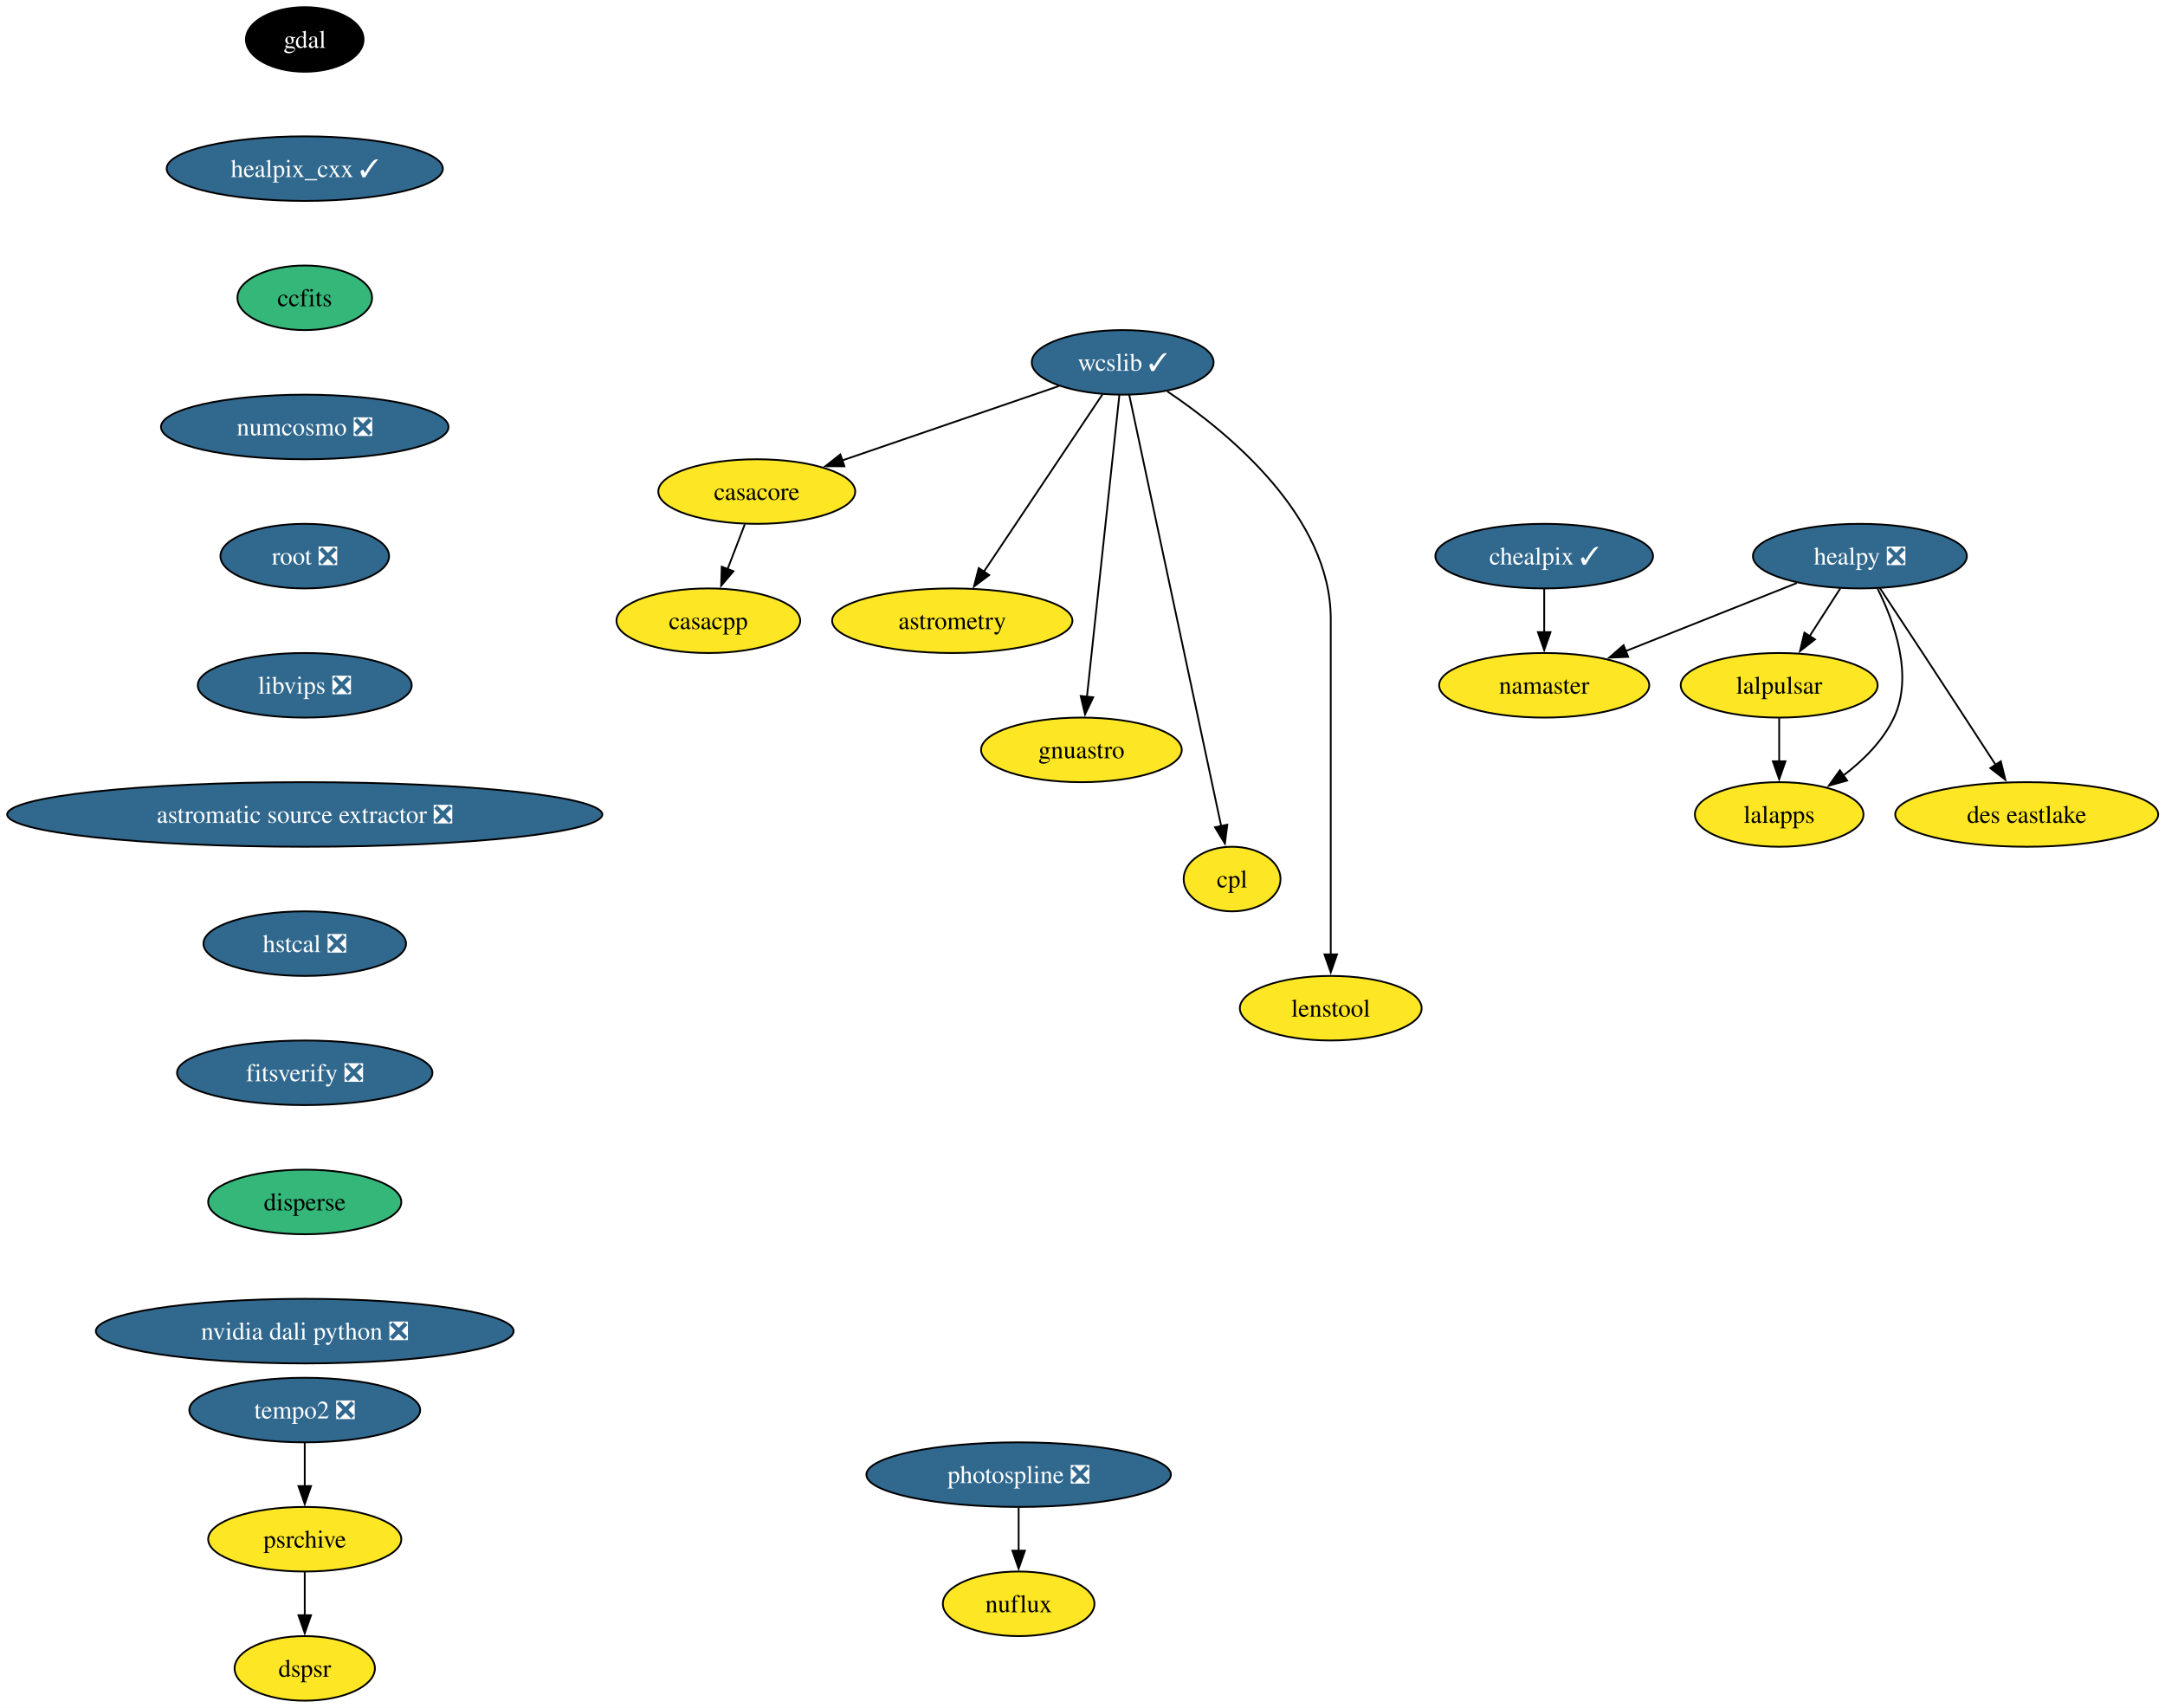
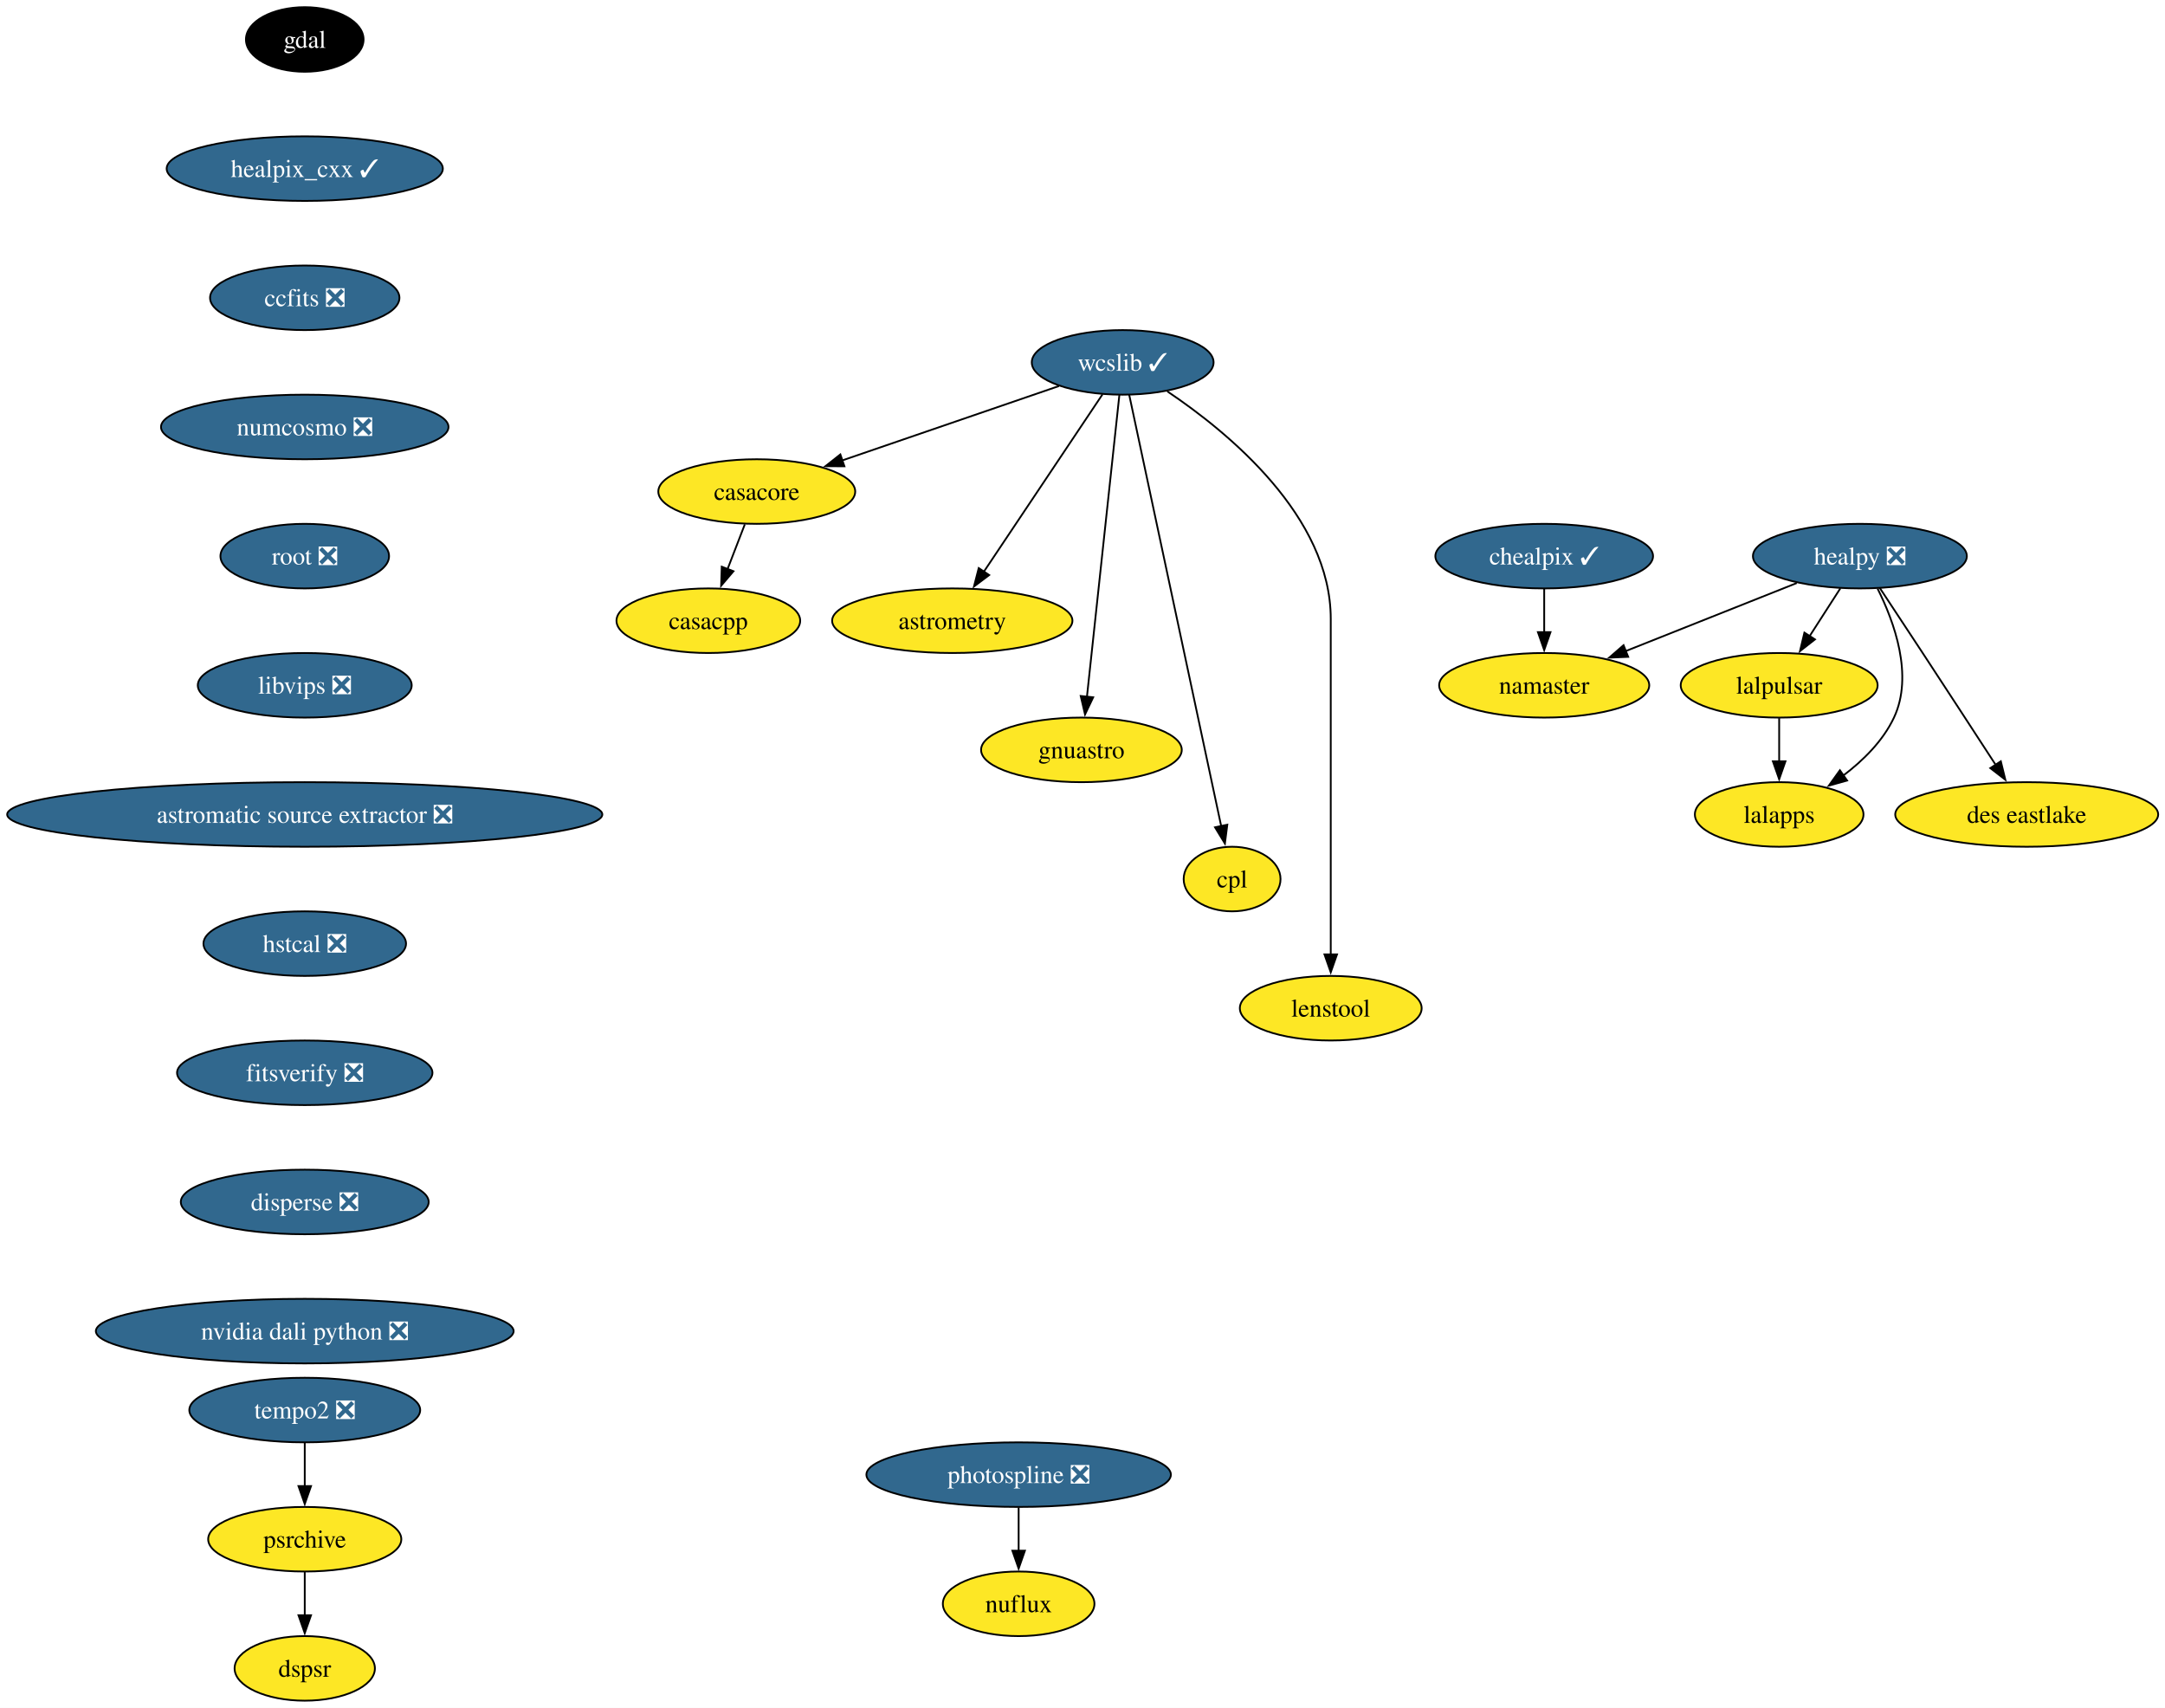
<svg xmlns="http://www.w3.org/2000/svg" xmlns:xlink="http://www.w3.org/1999/xlink" width="1207pt" height="952pt" viewBox="0.00 0.00 1207.00 952.00">
  <g id="graph0" class="graph" transform="scale(1 1) rotate(0) translate(4 948)">
    <polygon fill="white" stroke="none" points="-4,4 -4,-948 1203.2,-948 1203.2,4 -4,4" />
    <g id="node1" class="node">
      <g id="a_node1">
        <a xlink:href="https://github.com/conda-forge/casacore-feedstock" xlink:title="casacore">
          <ellipse fill="#fde725" stroke="black" cx="417.9" cy="-674" rx="54.89" ry="18" />
          <text xml:space="preserve" text-anchor="middle" x="417.9" y="-669.33" font-family="Times,serif" font-size="14.00">casacore</text>
        </a>
      </g>
    </g>
    <g id="node2" class="node">
      <g id="a_node2">
        <a xlink:href="https://github.com/conda-forge/casacpp-feedstock" xlink:title="casacpp">
          <ellipse fill="#fde725" stroke="black" cx="390.9" cy="-602" rx="51.21" ry="18" />
          <text xml:space="preserve" text-anchor="middle" x="390.9" y="-597.33" font-family="Times,serif" font-size="14.00">casacpp</text>
        </a>
      </g>
    </g>
    <g id="edge1" class="edge">
      <path fill="none" stroke="black" d="M411.23,-655.7C408.32,-648.15 404.83,-639.12 401.58,-630.68" />
      <polygon fill="black" stroke="black" points="404.91,-629.59 398.04,-621.52 398.38,-632.11 404.91,-629.59" />
    </g>
    <g id="node3" class="node">
      <g id="a_node3">
        <a xlink:href="https://github.com/conda-forge/gdal-feedstock" xlink:title="gdal">
          <ellipse fill="#000000" stroke="black" cx="165.9" cy="-926" rx="32.79" ry="18" />
          <text xml:space="preserve" text-anchor="middle" x="165.9" y="-921.33" font-family="Times,serif" font-size="14.00" fill="white">gdal</text>
        </a>
      </g>
    </g>
    <g id="node4" class="node">
      <g id="a_node4">
        <a xlink:href="https://github.com/conda-forge/healpix_cxx-feedstock/pull/38" xlink:title="healpix_cxx ✓">
          <ellipse fill="#31688e" stroke="black" cx="165.9" cy="-854" rx="76.99" ry="18" />
          <text xml:space="preserve" text-anchor="middle" x="165.9" y="-849.33" font-family="Times,serif" font-size="14.00" fill="white">healpix_cxx ✓</text>
        </a>
      </g>
    </g>
    <g id="node5" class="node">
      <g id="a_node5">
-         <a xlink:href="https://github.com/conda-forge/ccfits-feedstock" xlink:title="ccfits">
-           <ellipse fill="#35b779" stroke="black" cx="165.9" cy="-782" rx="37.53" ry="18" />
-           <text xml:space="preserve" text-anchor="middle" x="165.9" y="-777.33" font-family="Times,serif" font-size="14.00">ccfits</text>
+         <a xlink:href="https://github.com/conda-forge/ccfits-feedstock/pull/20" xlink:title="ccfits ❎">
+           <ellipse fill="#31688e" stroke="black" cx="165.9" cy="-782" rx="52.79" ry="18" />
+           <text xml:space="preserve" text-anchor="middle" x="165.9" y="-777.33" font-family="Times,serif" font-size="14.00" fill="white">ccfits ❎</text>
        </a>
      </g>
    </g>
    <g id="node16" class="node">
      <g id="a_node16">
        <a xlink:href="https://github.com/conda-forge/numcosmo-feedstock/pull/94" xlink:title="numcosmo ❎">
          <ellipse fill="#31688e" stroke="black" cx="165.9" cy="-710" rx="80.14" ry="18" />
          <text xml:space="preserve" text-anchor="middle" x="165.9" y="-705.33" font-family="Times,serif" font-size="14.00" fill="white">numcosmo ❎</text>
        </a>
      </g>
    </g>
    <g id="node6" class="node">
      <g id="a_node6">
        <a xlink:href="https://github.com/conda-forge/healpy-feedstock/pull/82" xlink:title="healpy ❎">
          <ellipse fill="#31688e" stroke="black" cx="1032.9" cy="-638" rx="59.63" ry="18" />
          <text xml:space="preserve" text-anchor="middle" x="1032.9" y="-633.33" font-family="Times,serif" font-size="14.00" fill="white">healpy ❎</text>
        </a>
      </g>
    </g>
    <g id="node7" class="node">
      <g id="a_node7">
        <a xlink:href="https://github.com/conda-forge/lalpulsar-feedstock" xlink:title="lalpulsar">
          <ellipse fill="#fde725" stroke="black" cx="987.9" cy="-566" rx="54.89" ry="18" />
          <text xml:space="preserve" text-anchor="middle" x="987.9" y="-561.33" font-family="Times,serif" font-size="14.00">lalpulsar</text>
        </a>
      </g>
    </g>
    <g id="edge4" class="edge">
      <path fill="none" stroke="black" d="M1022.01,-620.05C1016.87,-612.06 1010.61,-602.33 1004.87,-593.4" />
      <polygon fill="black" stroke="black" points="1007.86,-591.58 999.51,-585.06 1001.97,-595.37 1007.86,-591.58" />
    </g>
    <g id="node8" class="node">
      <g id="a_node8">
        <a xlink:href="https://github.com/conda-forge/namaster-feedstock" xlink:title="namaster">
          <ellipse fill="#fde725" stroke="black" cx="856.9" cy="-566" rx="58.57" ry="18" />
          <text xml:space="preserve" text-anchor="middle" x="856.9" y="-561.33" font-family="Times,serif" font-size="14.00">namaster</text>
        </a>
      </g>
    </g>
    <g id="edge5" class="edge">
      <path fill="none" stroke="black" d="M997.71,-623C970.28,-612.09 931.99,-596.86 902.26,-585.04" />
      <polygon fill="black" stroke="black" points="903.72,-581.86 893.14,-581.41 901.14,-588.36 903.72,-581.86" />
    </g>
    <g id="node9" class="node">
      <g id="a_node9">
        <a xlink:href="https://github.com/conda-forge/lalapps-feedstock" xlink:title="lalapps">
          <ellipse fill="#fde725" stroke="black" cx="987.9" cy="-494" rx="47" ry="18" />
          <text xml:space="preserve" text-anchor="middle" x="987.9" y="-489.32" font-family="Times,serif" font-size="14.00">lalapps</text>
        </a>
      </g>
    </g>
    <g id="edge6" class="edge">
      <path fill="none" stroke="black" d="M1042.77,-619.86C1052.03,-601.38 1062.93,-571.45 1051.9,-548 1045.81,-535.05 1034.83,-524.17 1023.66,-515.71" />
      <polygon fill="black" stroke="black" points="1025.77,-512.92 1015.58,-510.05 1021.76,-518.65 1025.77,-512.92" />
    </g>
    <g id="node10" class="node">
      <g id="a_node10">
        <a xlink:href="https://github.com/conda-forge/des-eastlake-feedstock" xlink:title="des eastlake">
          <ellipse fill="#fde725" stroke="black" cx="1125.9" cy="-494" rx="73.3" ry="18" />
          <text xml:space="preserve" text-anchor="middle" x="1125.9" y="-489.32" font-family="Times,serif" font-size="14.00">des eastlake</text>
        </a>
      </g>
    </g>
    <g id="edge7" class="edge">
      <path fill="none" stroke="black" d="M1043.96,-620.31C1050.86,-609.88 1059.92,-596.17 1067.9,-584 1081.6,-563.12 1097.04,-539.42 1108.54,-521.74" />
      <polygon fill="black" stroke="black" points="1111.47,-523.64 1113.99,-513.35 1105.6,-519.83 1111.47,-523.64" />
    </g>
    <g id="edge8" class="edge">
      <path fill="none" stroke="black" d="M987.9,-547.7C987.9,-540.41 987.9,-531.73 987.9,-523.54" />
      <polygon fill="black" stroke="black" points="991.4,-523.62 987.9,-513.62 984.4,-523.62 991.4,-523.62" />
    </g>
    <g id="node11" class="node">
      <g id="a_node11">
        <a xlink:href="https://github.com/conda-forge/wcslib-feedstock/pull/38" xlink:title="wcslib ✓">
          <ellipse fill="#31688e" stroke="black" cx="621.9" cy="-746" rx="50.68" ry="18" />
          <text xml:space="preserve" text-anchor="middle" x="621.9" y="-741.33" font-family="Times,serif" font-size="14.00" fill="white">wcslib ✓</text>
        </a>
      </g>
    </g>
    <g id="edge9" class="edge">
      <path fill="none" stroke="black" d="M586.37,-732.81C552.81,-721.29 502.25,-703.94 465.27,-691.25" />
      <polygon fill="black" stroke="black" points="466.77,-688.07 456.18,-688.13 464.5,-694.69 466.77,-688.07" />
    </g>
    <g id="node12" class="node">
      <g id="a_node12">
        <a xlink:href="https://github.com/conda-forge/astrometry-feedstock" xlink:title="astrometry">
          <ellipse fill="#fde725" stroke="black" cx="526.9" cy="-602" rx="66.99" ry="18" />
          <text xml:space="preserve" text-anchor="middle" x="526.9" y="-597.33" font-family="Times,serif" font-size="14.00">astrometry</text>
        </a>
      </g>
    </g>
    <g id="edge10" class="edge">
      <path fill="none" stroke="black" d="M610.63,-728.15C594.27,-703.71 563.81,-658.17 544.49,-629.29" />
      <polygon fill="black" stroke="black" points="547.47,-627.45 539,-621.08 541.65,-631.34 547.47,-627.45" />
    </g>
    <g id="node13" class="node">
      <g id="a_node13">
        <a xlink:href="https://github.com/conda-forge/gnuastro-feedstock" xlink:title="gnuastro">
          <ellipse fill="#fde725" stroke="black" cx="598.9" cy="-530" rx="55.94" ry="18" />
          <text xml:space="preserve" text-anchor="middle" x="598.9" y="-525.33" font-family="Times,serif" font-size="14.00">gnuastro</text>
        </a>
      </g>
    </g>
    <g id="edge11" class="edge">
      <path fill="none" stroke="black" d="M620.06,-727.85C616.11,-691.14 606.82,-604.66 601.97,-559.53" />
      <polygon fill="black" stroke="black" points="605.46,-559.31 600.91,-549.74 598.5,-560.05 605.46,-559.31" />
    </g>
    <g id="node14" class="node">
      <g id="a_node14">
        <a xlink:href="https://github.com/conda-forge/cpl-feedstock" xlink:title="cpl">
          <ellipse fill="#fde725" stroke="black" cx="682.9" cy="-458" rx="27" ry="18" />
          <text xml:space="preserve" text-anchor="middle" x="682.9" y="-453.32" font-family="Times,serif" font-size="14.00">cpl</text>
        </a>
      </g>
    </g>
    <g id="edge12" class="edge">
      <path fill="none" stroke="black" d="M625.53,-727.97C635.66,-680.49 664.28,-546.31 676.85,-487.36" />
      <polygon fill="black" stroke="black" points="680.23,-488.3 678.89,-477.79 673.38,-486.84 680.23,-488.3" />
    </g>
    <g id="node15" class="node">
      <g id="a_node15">
        <a xlink:href="https://github.com/conda-forge/lenstool-feedstock" xlink:title="lenstool">
          <ellipse fill="#fde725" stroke="black" cx="737.9" cy="-386" rx="50.68" ry="18" />
          <text xml:space="preserve" text-anchor="middle" x="737.9" y="-381.32" font-family="Times,serif" font-size="14.00">lenstool</text>
        </a>
      </g>
    </g>
    <g id="edge13" class="edge">
      <path fill="none" stroke="black" d="M646.78,-729.84C680.87,-706.96 737.9,-660.14 737.9,-603 737.9,-603 737.9,-603 737.9,-529 737.9,-489.74 737.9,-444.38 737.9,-415.69" />
      <polygon fill="black" stroke="black" points="741.4,-416 737.9,-406 734.4,-416 741.4,-416" />
    </g>
    <g id="node17" class="node">
      <g id="a_node17">
        <a xlink:href="https://github.com/conda-forge/root-feedstock/pull/318" xlink:title="root ❎">
          <ellipse fill="#31688e" stroke="black" cx="165.9" cy="-638" rx="47" ry="18" />
          <text xml:space="preserve" text-anchor="middle" x="165.9" y="-633.33" font-family="Times,serif" font-size="14.00" fill="white">root ❎</text>
        </a>
      </g>
    </g>
    <g id="node19" class="node">
      <g id="a_node19">
        <a xlink:href="https://github.com/conda-forge/libvips-feedstock/pull/146" xlink:title="libvips ❎">
          <ellipse fill="#31688e" stroke="black" cx="165.9" cy="-566" rx="59.63" ry="18" />
          <text xml:space="preserve" text-anchor="middle" x="165.9" y="-561.33" font-family="Times,serif" font-size="14.00" fill="white">libvips ❎</text>
        </a>
      </g>
    </g>
    <g id="node18" class="node">
      <g id="a_node18">
        <a xlink:href="https://github.com/conda-forge/chealpix-feedstock/pull/18" xlink:title="chealpix ✓">
          <ellipse fill="#31688e" stroke="black" cx="856.9" cy="-638" rx="60.68" ry="18" />
          <text xml:space="preserve" text-anchor="middle" x="856.9" y="-633.33" font-family="Times,serif" font-size="14.00" fill="white">chealpix ✓</text>
        </a>
      </g>
    </g>
    <g id="edge16" class="edge">
      <path fill="none" stroke="black" d="M856.9,-619.7C856.9,-612.41 856.9,-603.73 856.9,-595.54" />
      <polygon fill="black" stroke="black" points="860.4,-595.62 856.9,-585.62 853.4,-595.62 860.4,-595.62" />
    </g>
    <g id="node22" class="node">
      <g id="a_node22">
        <a xlink:href="https://github.com/conda-forge/astromatic-source-extractor-feedstock/pull/21" xlink:title="astromatic source extractor ❎">
          <ellipse fill="#31688e" stroke="black" cx="165.9" cy="-494" rx="165.9" ry="18" />
          <text xml:space="preserve" text-anchor="middle" x="165.9" y="-489.32" font-family="Times,serif" font-size="14.00" fill="white">astromatic source extractor ❎</text>
        </a>
      </g>
    </g>
    <g id="node20" class="node">
      <g id="a_node20">
        <a xlink:href="https://github.com/conda-forge/photospline-feedstock/pull/50" xlink:title="photospline ❎">
          <ellipse fill="#31688e" stroke="black" cx="563.9" cy="-126" rx="84.88" ry="18" />
          <text xml:space="preserve" text-anchor="middle" x="563.9" y="-121.33" font-family="Times,serif" font-size="14.00" fill="white">photospline ❎</text>
        </a>
      </g>
    </g>
    <g id="node21" class="node">
      <g id="a_node21">
        <a xlink:href="https://github.com/conda-forge/nuflux-feedstock" xlink:title="nuflux">
          <ellipse fill="#fde725" stroke="black" cx="563.9" cy="-54" rx="42.26" ry="18" />
          <text xml:space="preserve" text-anchor="middle" x="563.9" y="-49.33" font-family="Times,serif" font-size="14.00">nuflux</text>
        </a>
      </g>
    </g>
    <g id="edge18" class="edge">
      <path fill="none" stroke="black" d="M563.9,-107.7C563.9,-100.41 563.9,-91.73 563.9,-83.54" />
      <polygon fill="black" stroke="black" points="567.4,-83.62 563.9,-73.62 560.4,-83.62 567.4,-83.62" />
    </g>
    <g id="node23" class="node">
      <g id="a_node23">
        <a xlink:href="https://github.com/conda-forge/hstcal-feedstock/pull/35" xlink:title="hstcal ❎">
          <ellipse fill="#31688e" stroke="black" cx="165.9" cy="-422" rx="56.47" ry="18" />
          <text xml:space="preserve" text-anchor="middle" x="165.9" y="-417.32" font-family="Times,serif" font-size="14.00" fill="white">hstcal ❎</text>
        </a>
      </g>
    </g>
    <g id="node27" class="node">
      <g id="a_node27">
        <a xlink:href="https://github.com/conda-forge/fitsverify-feedstock/pull/23" xlink:title="fitsverify ❎">
          <ellipse fill="#31688e" stroke="black" cx="165.9" cy="-350" rx="71.2" ry="18" />
          <text xml:space="preserve" text-anchor="middle" x="165.9" y="-345.32" font-family="Times,serif" font-size="14.00" fill="white">fitsverify ❎</text>
        </a>
      </g>
    </g>
    <g id="node24" class="node">
      <g id="a_node24">
        <a xlink:href="https://github.com/conda-forge/tempo2-feedstock/pull/43" xlink:title="tempo2 ❎">
          <ellipse fill="#31688e" stroke="black" cx="165.9" cy="-162" rx="64.36" ry="18" />
          <text xml:space="preserve" text-anchor="middle" x="165.9" y="-157.32" font-family="Times,serif" font-size="14.00" fill="white">tempo2 ❎</text>
        </a>
      </g>
    </g>
    <g id="node25" class="node">
      <g id="a_node25">
        <a xlink:href="https://github.com/conda-forge/psrchive-feedstock" xlink:title="psrchive">
          <ellipse fill="#fde725" stroke="black" cx="165.9" cy="-90" rx="53.84" ry="18" />
          <text xml:space="preserve" text-anchor="middle" x="165.9" y="-85.33" font-family="Times,serif" font-size="14.00">psrchive</text>
        </a>
      </g>
    </g>
    <g id="edge21" class="edge">
      <path fill="none" stroke="black" d="M165.9,-143.7C165.9,-136.41 165.9,-127.73 165.9,-119.54" />
      <polygon fill="black" stroke="black" points="169.4,-119.62 165.9,-109.62 162.4,-119.62 169.4,-119.62" />
    </g>
    <g id="node26" class="node">
      <g id="a_node26">
        <a xlink:href="https://github.com/conda-forge/dspsr-feedstock" xlink:title="dspsr">
          <ellipse fill="#fde725" stroke="black" cx="165.9" cy="-18" rx="39.11" ry="18" />
          <text xml:space="preserve" text-anchor="middle" x="165.9" y="-13.32" font-family="Times,serif" font-size="14.00">dspsr</text>
        </a>
      </g>
    </g>
    <g id="edge22" class="edge">
      <path fill="none" stroke="black" d="M165.9,-71.7C165.9,-64.41 165.9,-55.73 165.9,-47.54" />
      <polygon fill="black" stroke="black" points="169.4,-47.62 165.9,-37.62 162.4,-47.62 169.4,-47.62" />
    </g>
    <g id="node28" class="node">
      <g id="a_node28">
-         <a xlink:href="https://github.com/conda-forge/disperse-feedstock" xlink:title="disperse">
-           <ellipse fill="#35b779" stroke="black" cx="165.9" cy="-278" rx="53.84" ry="18" />
-           <text xml:space="preserve" text-anchor="middle" x="165.9" y="-273.32" font-family="Times,serif" font-size="14.00">disperse</text>
+         <a xlink:href="https://github.com/conda-forge/disperse-feedstock/pull/12" xlink:title="disperse ❎">
+           <ellipse fill="#31688e" stroke="black" cx="165.9" cy="-278" rx="69.1" ry="18" />
+           <text xml:space="preserve" text-anchor="middle" x="165.9" y="-273.32" font-family="Times,serif" font-size="14.00" fill="white">disperse ❎</text>
        </a>
      </g>
    </g>
    <g id="node29" class="node">
      <g id="a_node29">
        <a xlink:href="https://github.com/conda-forge/nvidia-dali-python-feedstock/pull/53" xlink:title="nvidia dali python ❎">
          <ellipse fill="#31688e" stroke="black" cx="165.9" cy="-206" rx="116.45" ry="18" />
          <text xml:space="preserve" text-anchor="middle" x="165.9" y="-201.32" font-family="Times,serif" font-size="14.00" fill="white">nvidia dali python ❎</text>
        </a>
      </g>
    </g>
  </g>
</svg>
